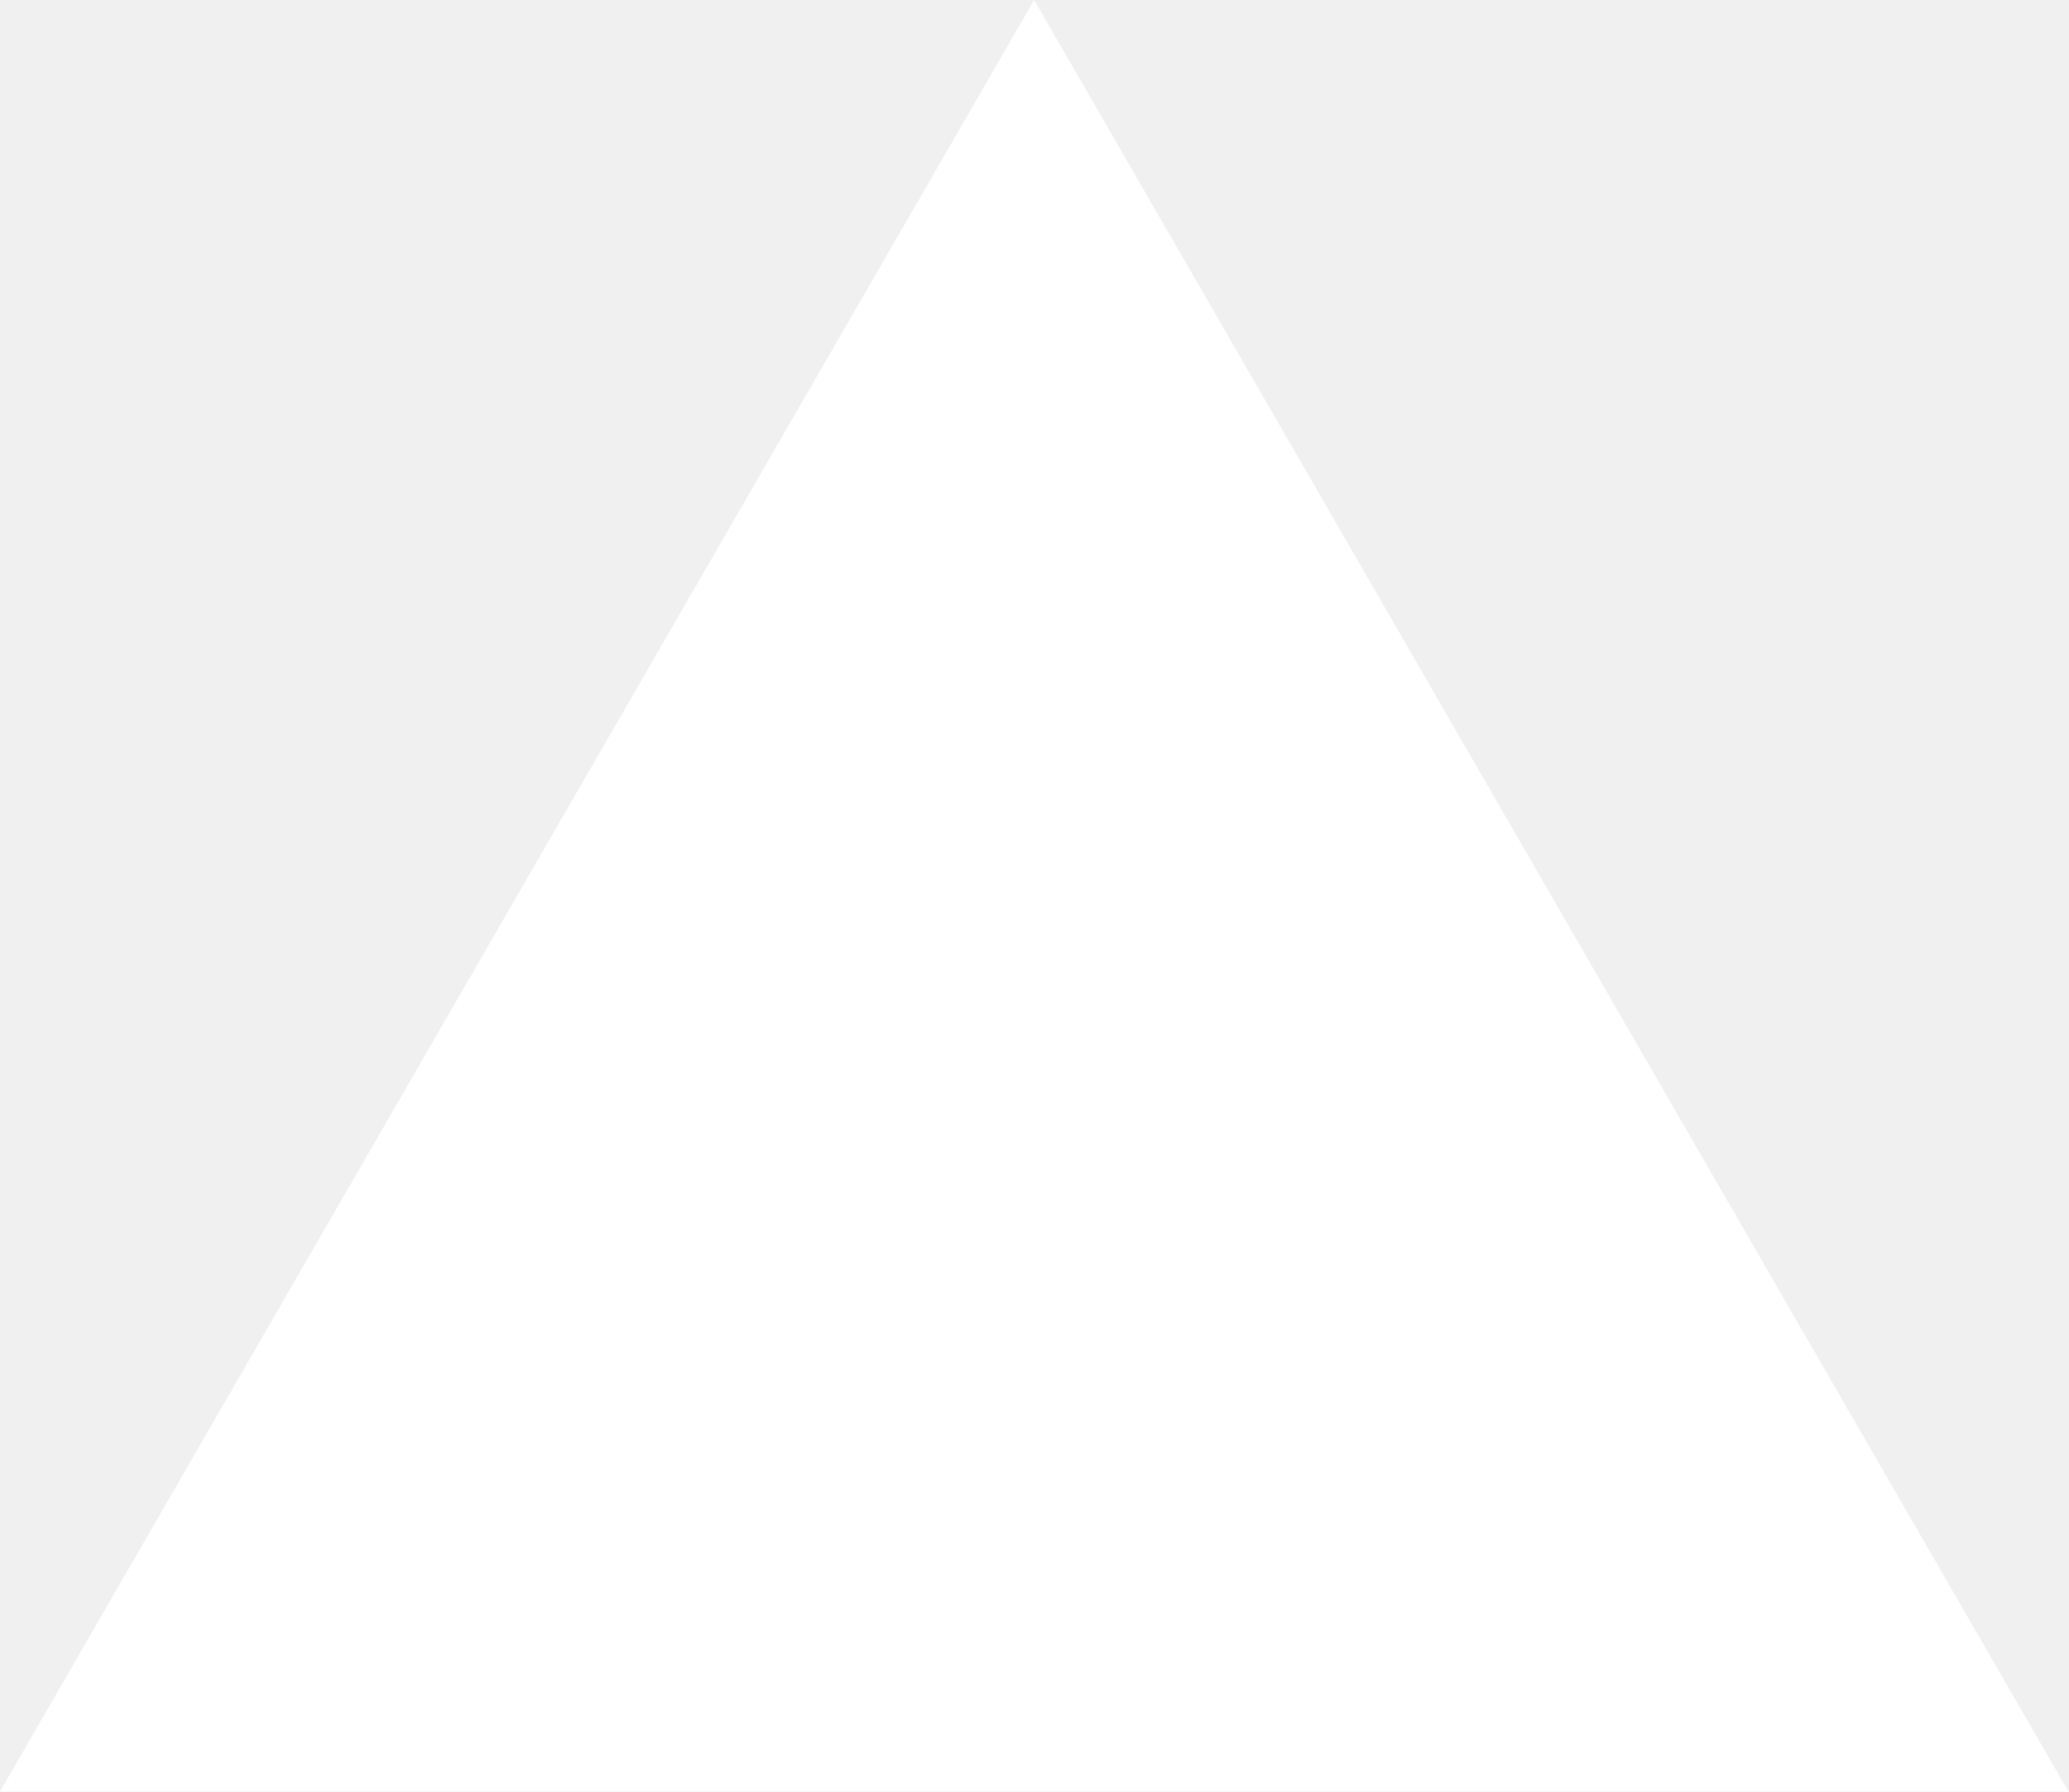
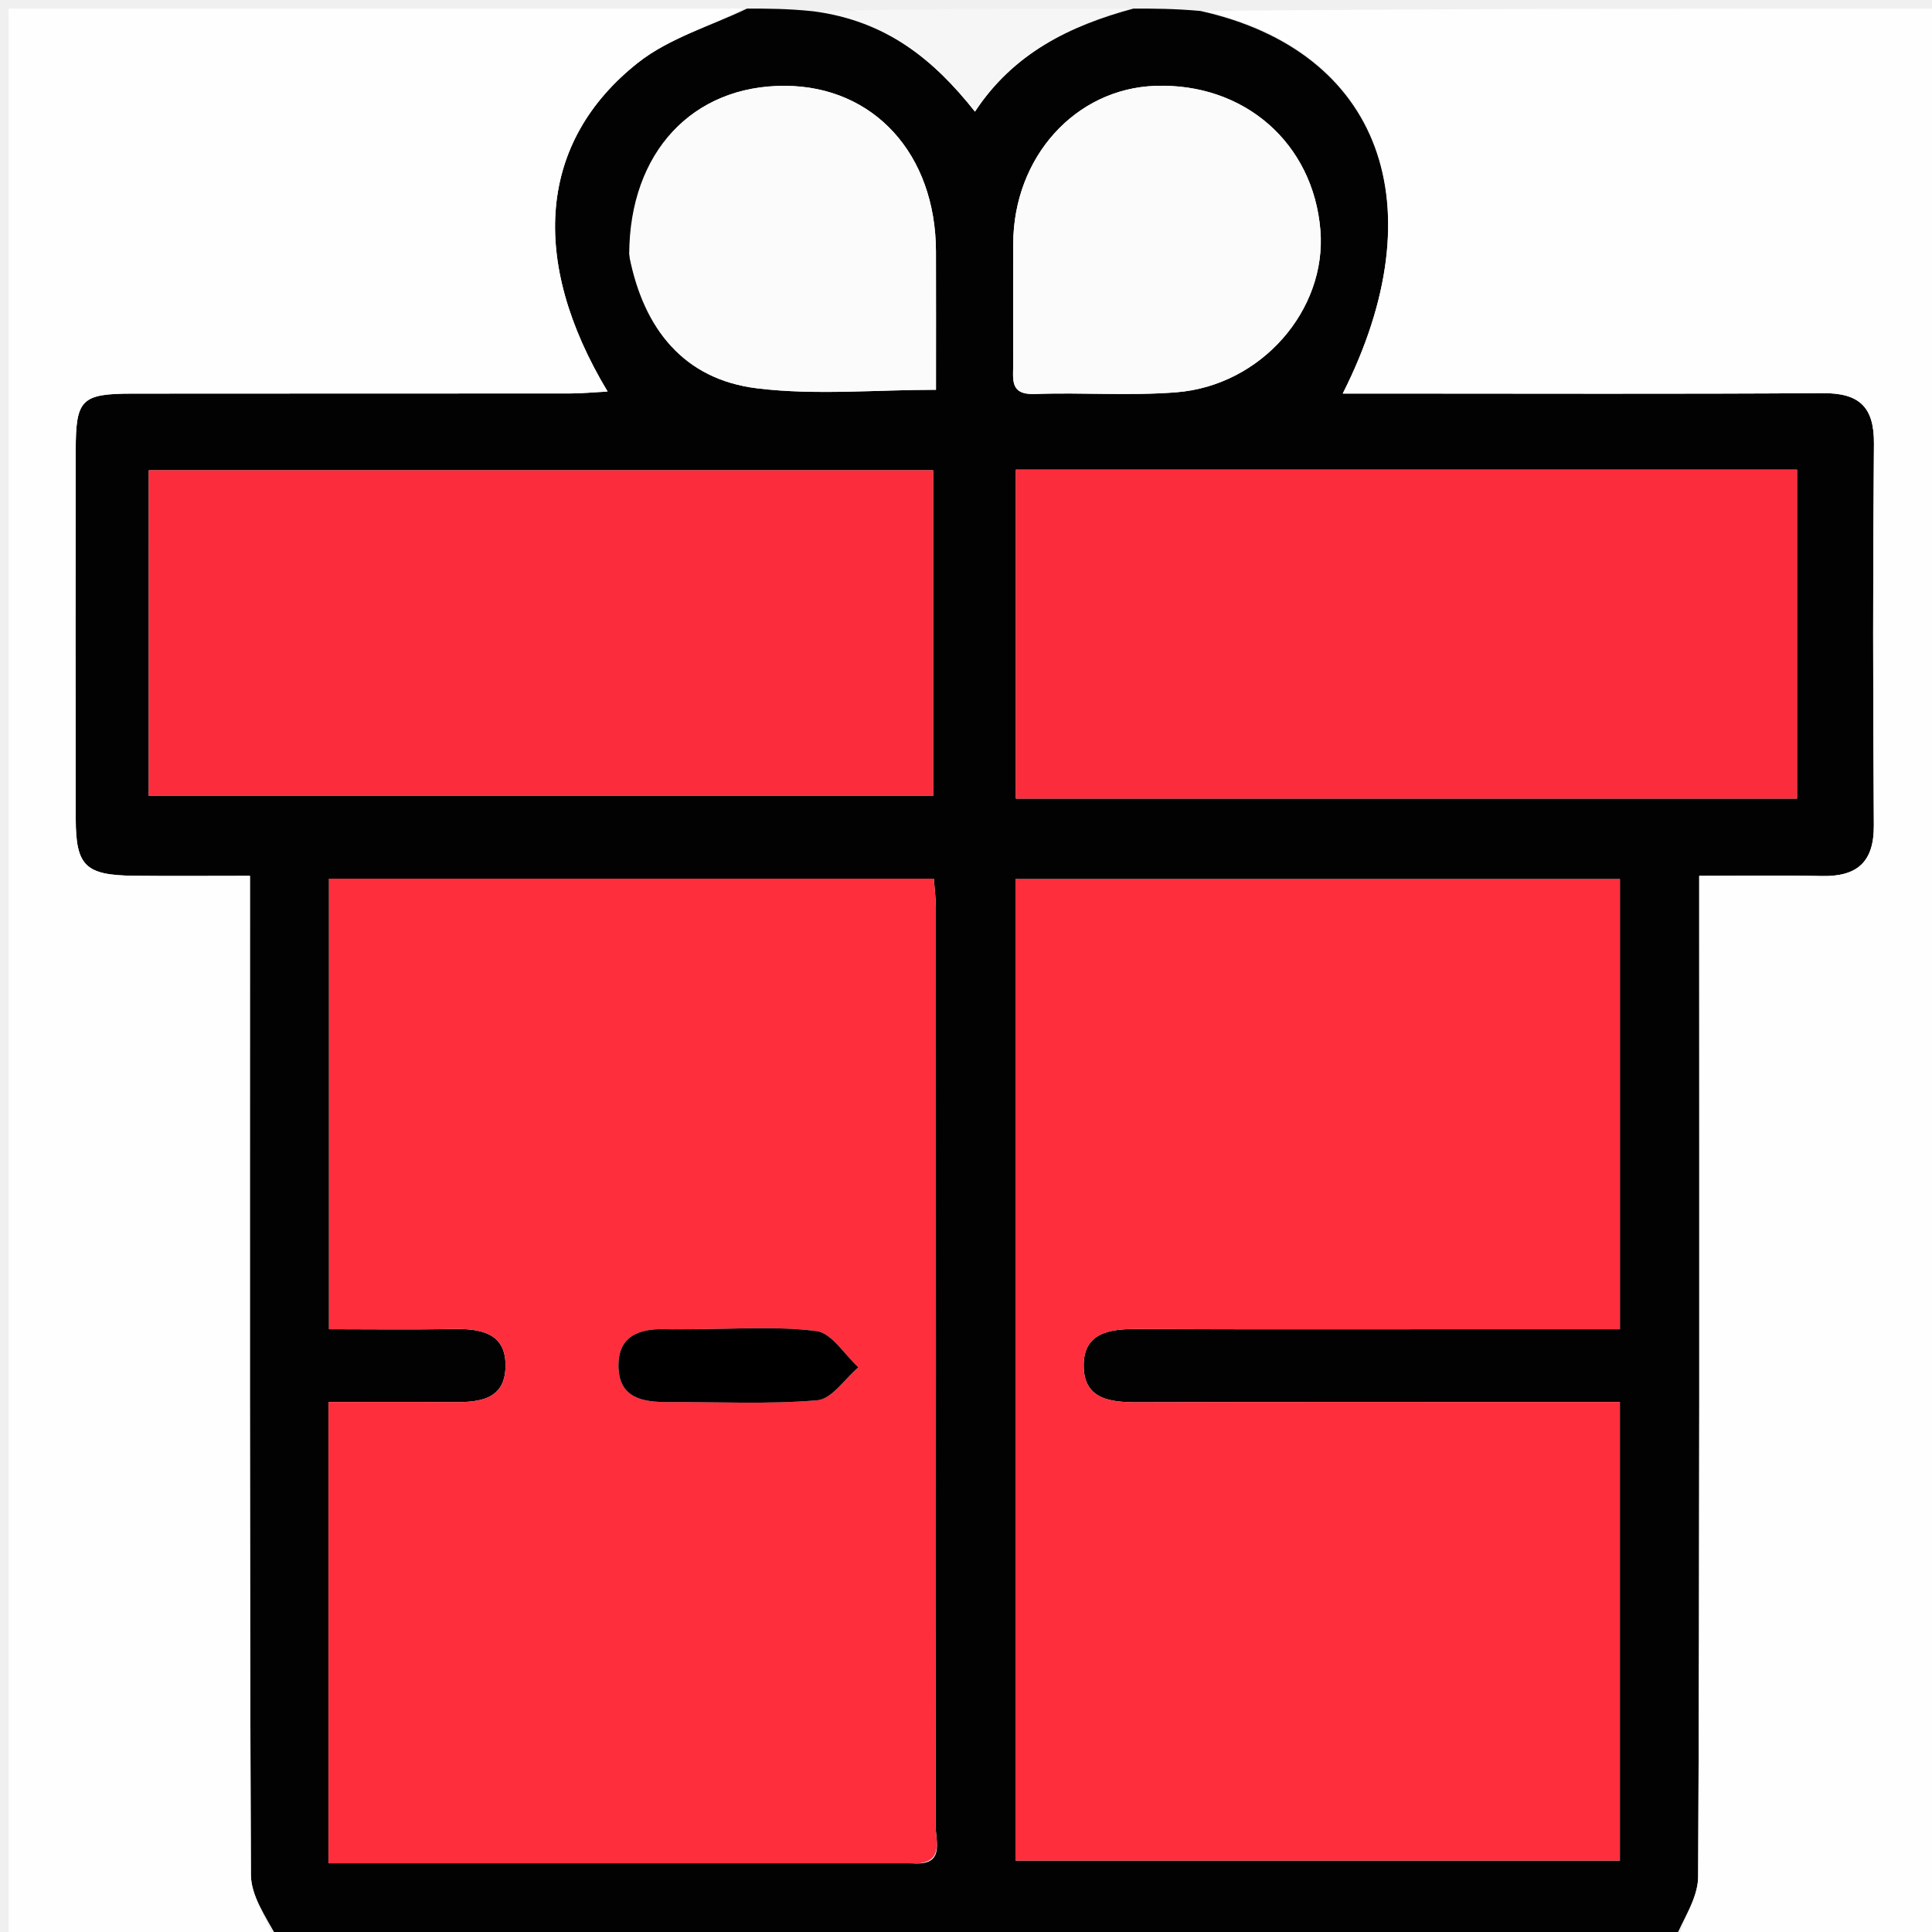
- <svg xmlns="http://www.w3.org/2000/svg" fill="none" viewBox="0 0 1155 1000">
-   <path d="m577.3 0 577.4 1000H0z" fill="#fff" />
+ <svg xmlns="http://www.w3.org/2000/svg" version="1.1" id="Layer_1" x="0px" y="0px" width="100%" viewBox="0 0 225 225" enable-background="new 0 0 225 225" xml:space="preserve">
+   <path fill="#020202" opacity="1" stroke="none" d=" M132,1   C134.371,1 136.741,1 139.797,1.277   C160.799,5.948 167.416,23.987 156.376,45.832   C158.162,45.832 159.754,45.832 161.346,45.832   C178.324,45.832 195.302,45.898 212.279,45.786   C216.507,45.758 218.276,47.364 218.239,51.672   C218.11,66.485 218.128,81.3 218.227,96.113   C218.256,100.422 216.266,102.106 212.155,102.022   C207.535,101.927 202.912,102 197.89,102   C197.89,104.003 197.89,105.618 197.89,107.234   C197.89,144.352 197.946,181.47 197.766,218.587   C197.754,221.062 195.963,223.529 195,226   C140.979,226 86.958,226 32.295,225.671   C30.806,223.01 29.228,220.68 29.219,218.344   C29.063,181.396 29.11,144.448 29.11,107.499   C29.11,105.743 29.11,103.986 29.11,102   C24.221,102 19.916,102.038 15.612,101.991   C9.946,101.93 8.83,100.859 8.82,95.357   C8.792,81.044 8.796,66.731 8.818,52.417   C8.827,46.482 9.466,45.847 15.469,45.839   C32.446,45.818 49.422,45.837 66.398,45.822   C67.777,45.821 69.157,45.682 70.759,45.595   C61.563,30.296 62.726,16.445 74.307,7.297   C77.933,4.433 82.736,3.057 87,1   C89.371,1 91.741,1 94.757,1.319   C103.167,2.438 108.705,6.874 113.544,13.002   C118,6.21 124.615,2.991 132,1  M106.281,216.996   C110.124,217.327 108.959,214.426 108.961,212.573   C109.011,176.935 109.001,141.297 108.988,105.659   C108.987,104.548 108.833,103.437 108.751,102.331   C85.037,102.331 61.662,102.331 38.316,102.331   C38.316,119.897 38.316,137.132 38.316,154.803   C43.23,154.803 47.861,154.873 52.488,154.779   C55.744,154.713 58.942,155.056 58.874,159.133   C58.805,163.266 55.429,163.324 52.284,163.292   C47.669,163.246 43.053,163.281 38.262,163.281   C38.262,181.428 38.262,198.991 38.262,216.998   C60.773,216.998 83.044,216.998 106.281,216.996  M174.494,154.804   C179.256,154.804 184.018,154.804 188.656,154.804   C188.656,136.776 188.656,119.524 188.656,102.385   C164.941,102.385 141.553,102.385 118.259,102.385   C118.259,140.706 118.259,178.642 118.259,216.687   C141.904,216.687 165.291,216.687 188.652,216.687   C188.652,198.808 188.652,181.244 188.652,163.28   C186.522,163.28 184.719,163.28 182.915,163.28   C166.083,163.279 149.251,163.253 132.419,163.303   C129.343,163.312 126.323,162.975 126.212,159.243   C126.089,155.174 129.202,154.762 132.499,154.777   C146.164,154.842 159.83,154.804 174.494,154.804  M17.327,68.514   C17.327,76.598 17.327,84.681 17.327,92.692   C48.279,92.692 78.484,92.692 108.672,92.692   C108.672,79.835 108.672,67.293 108.672,54.766   C78.153,54.766 47.967,54.766 17.328,54.766   C17.328,59.267 17.328,63.394 17.327,68.514  M144.5,93.004   C166.072,93.004 187.643,93.004 209.283,93.004   C209.283,79.896 209.283,67.369 209.283,54.696   C178.694,54.696 148.498,54.696 118.309,54.696   C118.309,67.571 118.309,80.132 118.309,93.004   C126.912,93.004 135.206,93.004 144.5,93.004  M73.324,30   C74.983,38.296 79.624,44.182 88.175,45.226   C94.963,46.055 101.933,45.393 109.004,45.393   C109.004,39.89 109.017,34.583 109.001,29.277   C108.969,17.945 101.769,10.05 91.436,9.996   C80.678,9.94 73.319,17.696 73.324,30  M117.996,42.288   C118.045,44.034 117.445,46.003 120.521,45.887   C126.01,45.68 131.538,46.119 137.002,45.686   C146.899,44.901 154.528,36.077 153.773,26.81   C152.946,16.664 144.911,9.638 134.548,9.999   C125.239,10.324 118.051,18.279 118,28.336   C117.978,32.667 117.996,36.998 117.996,42.288  z" />
+   <path fill="#FEFEFE" opacity="1" stroke="none" d=" M195.469,226   C195.963,223.529 197.754,221.062 197.766,218.587   C197.946,181.47 197.89,144.352 197.89,107.234   C197.89,105.618 197.89,104.003 197.89,102   C202.912,102 207.535,101.927 212.155,102.022   C216.266,102.106 218.256,100.422 218.227,96.113   C218.128,81.3 218.11,66.485 218.239,51.672   C218.276,47.364 216.507,45.758 212.279,45.786   C195.302,45.898 178.324,45.832 161.346,45.832   C159.754,45.832 158.162,45.832 156.376,45.832   C167.416,23.987 160.799,5.948 140.241,1.277   C168.63,1 197.26,1 225.945,1   C225.945,76 225.945,151 225.945,226   C215.912,226 205.924,226 195.469,226  z" />
+   <path fill="#FEFEFE" opacity="1" stroke="none" d=" M86.531,1   C82.736,3.057 77.933,4.433 74.307,7.297   C62.726,16.445 61.563,30.296 70.759,45.595   C69.157,45.682 67.777,45.821 66.398,45.822   C49.422,45.837 32.446,45.818 15.469,45.839   C9.466,45.847 8.827,46.482 8.818,52.417   C8.796,66.731 8.792,81.044 8.82,95.357   C8.83,100.859 9.946,101.93 15.612,101.991   C19.916,102.038 24.221,102 29.11,102   C29.11,103.986 29.11,105.743 29.11,107.499   C29.11,144.448 29.063,181.396 29.219,218.344   C29.228,220.68 30.806,223.01 31.827,225.671   C21.68,226 11.36,226 1.04,226   C1.026,225.847 1.002,225.694 1.002,225.54   C1,150.803 1,76.065 1,1   C29.353,1 57.708,1 86.531,1  z" />
+   <path fill="#F6F6F6" opacity="1" stroke="none" d=" M131.531,1   C124.615,2.991 118,6.21 113.544,13.002   C108.705,6.874 103.167,2.438 95.201,1.319   C107.021,1 119.042,1 131.531,1  z" />
+   <path fill="#FE2E3D" opacity="1" stroke="none" d=" M105.798,216.997   C83.044,216.998 60.773,216.998 38.262,216.998   C38.262,198.991 38.262,181.428 38.262,163.281   C43.053,163.281 47.669,163.246 52.284,163.292   C55.429,163.324 58.805,163.266 58.874,159.133   C58.942,155.056 55.744,154.713 52.488,154.779   C47.861,154.873 43.23,154.803 38.316,154.803   C38.316,137.132 38.316,119.897 38.316,102.331   C61.662,102.331 85.037,102.331 108.751,102.331   C108.833,103.437 108.987,104.548 108.988,105.659   C109.001,141.297 109.011,176.935 108.961,212.573   C108.959,214.426 110.124,217.327 105.798,216.997  M79.713,154.806   C79.048,154.807 78.383,154.83 77.72,154.804   C74.526,154.678 71.884,155.516 72.034,159.304   C72.173,162.839 74.893,163.294 77.762,163.281   C83.573,163.257 89.409,163.563 95.18,163.076   C96.872,162.933 98.378,160.577 99.969,159.236   C98.348,157.762 96.859,155.24 95.08,155.016   C90.341,154.418 85.476,154.808 79.713,154.806  z" />
+   <path fill="#FE2E3D" opacity="1" stroke="none" d=" M173.995,154.804   C159.83,154.804 146.164,154.842 132.499,154.777   C129.202,154.762 126.089,155.174 126.212,159.243   C126.323,162.975 129.343,163.312 132.419,163.303   C149.251,163.253 166.083,163.279 182.915,163.28   C184.719,163.28 186.522,163.28 188.652,163.28   C188.652,181.244 188.652,198.808 188.652,216.687   C165.291,216.687 141.904,216.687 118.259,216.687   C118.259,178.642 118.259,140.706 118.259,102.385   C141.553,102.385 164.941,102.385 188.656,102.385   C188.656,119.524 188.656,136.776 188.656,154.804   C184.018,154.804 179.256,154.804 173.995,154.804  z" />
+   <path fill="#FB2D3C" opacity="1" stroke="none" d=" M17.327,68.018   C17.328,63.394 17.328,59.267 17.328,54.766   C47.967,54.766 78.153,54.766 108.672,54.766   C108.672,67.293 108.672,79.835 108.672,92.692   C78.484,92.692 48.279,92.692 17.327,92.692   C17.327,84.681 17.327,76.598 17.327,68.018  z" />
+   <path fill="#FB2D3C" opacity="1" stroke="none" d=" M144,93.004   C135.206,93.004 126.912,93.004 118.309,93.004   C118.309,80.132 118.309,67.571 118.309,54.696   C148.498,54.696 178.694,54.696 209.283,54.696   C209.283,67.369 209.283,79.896 209.283,93.004   C187.643,93.004 166.072,93.004 144,93.004  z" />
+   <path fill="#FBFBFB" opacity="1" stroke="none" d=" M73.279,29.589   C73.319,17.696 80.678,9.94 91.436,9.996   C101.769,10.05 108.969,17.945 109.001,29.277   C109.017,34.583 109.004,39.89 109.004,45.393   C101.933,45.393 94.963,46.055 88.175,45.226   C79.624,44.182 74.983,38.296 73.279,29.589  z" />
+   <path fill="#FBFBFB" opacity="1" stroke="none" d=" M117.996,41.808   C117.996,36.998 117.978,32.667 118,28.336   C118.051,18.279 125.239,10.324 134.548,9.999   C144.911,9.638 152.946,16.664 153.773,26.81   C154.528,36.077 146.899,44.901 137.002,45.686   C131.538,46.119 126.01,45.68 120.521,45.887   C117.445,46.003 118.045,44.034 117.996,41.808  z" />
+   <path fill="#010000" opacity="1" stroke="none" d=" M80.187,154.806   C85.476,154.808 90.341,154.418 95.08,155.016   C96.859,155.24 98.348,157.762 99.969,159.236   C98.378,160.577 96.872,162.933 95.18,163.076   C89.409,163.563 83.573,163.257 77.762,163.281   C74.893,163.294 72.173,162.839 72.034,159.304   C71.884,155.516 74.526,154.678 77.72,154.804   C78.383,154.83 79.048,154.807 80.187,154.806  z" />
</svg>
